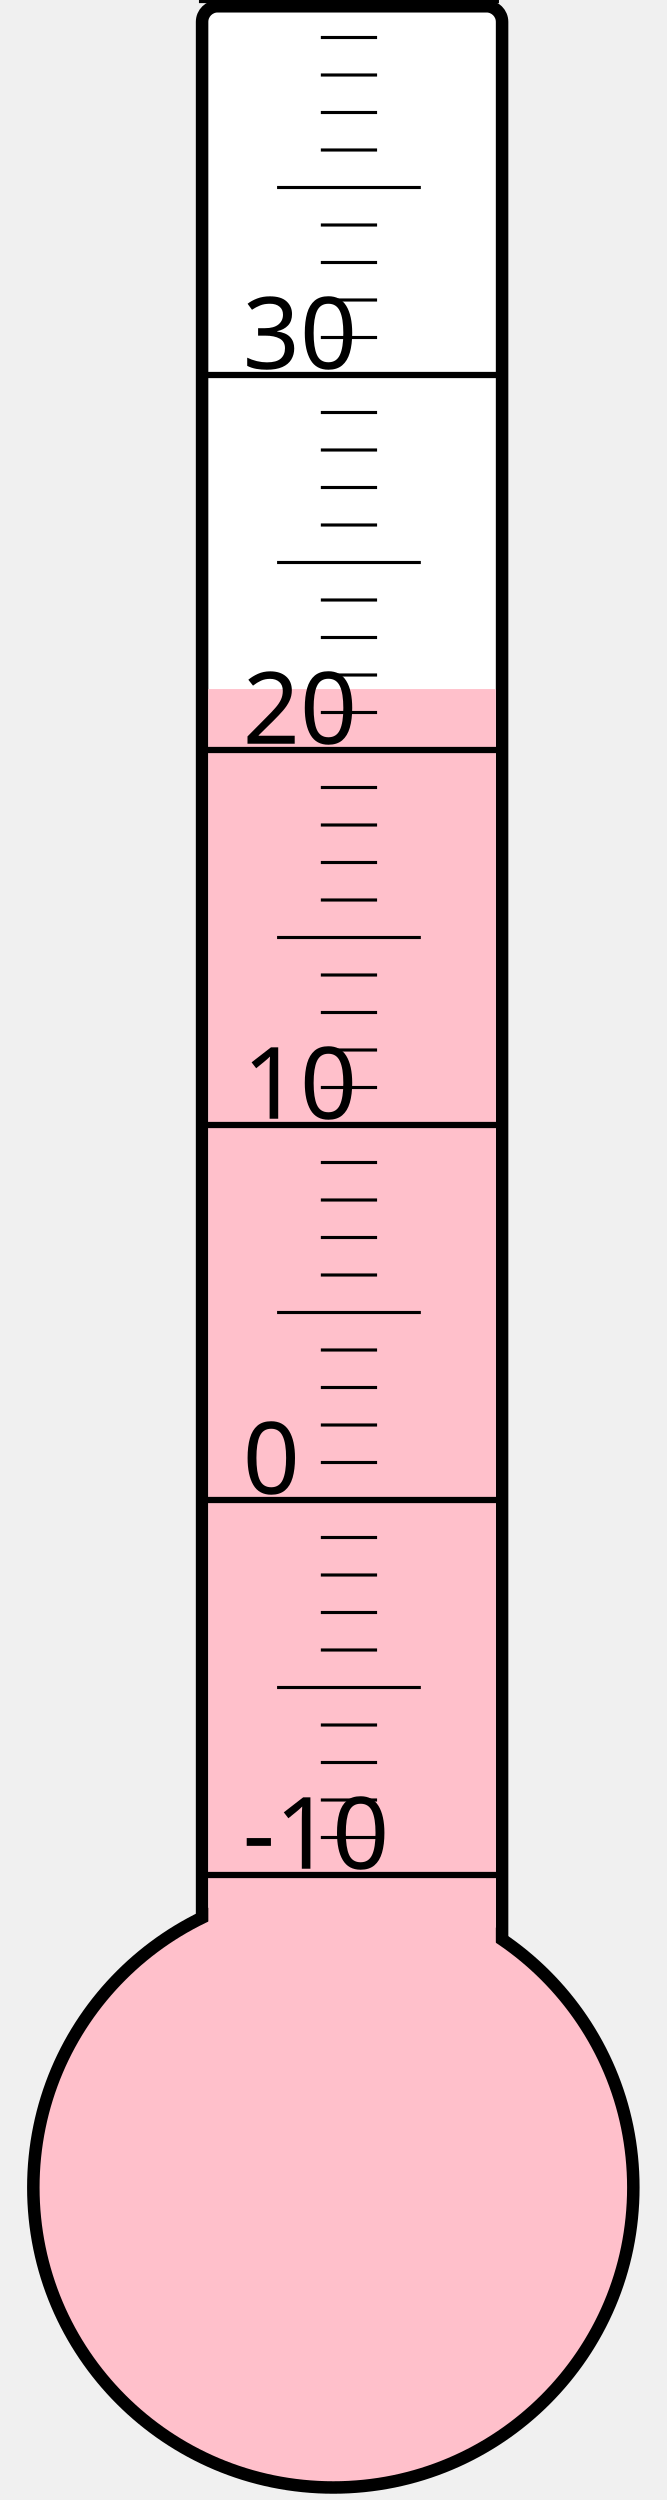
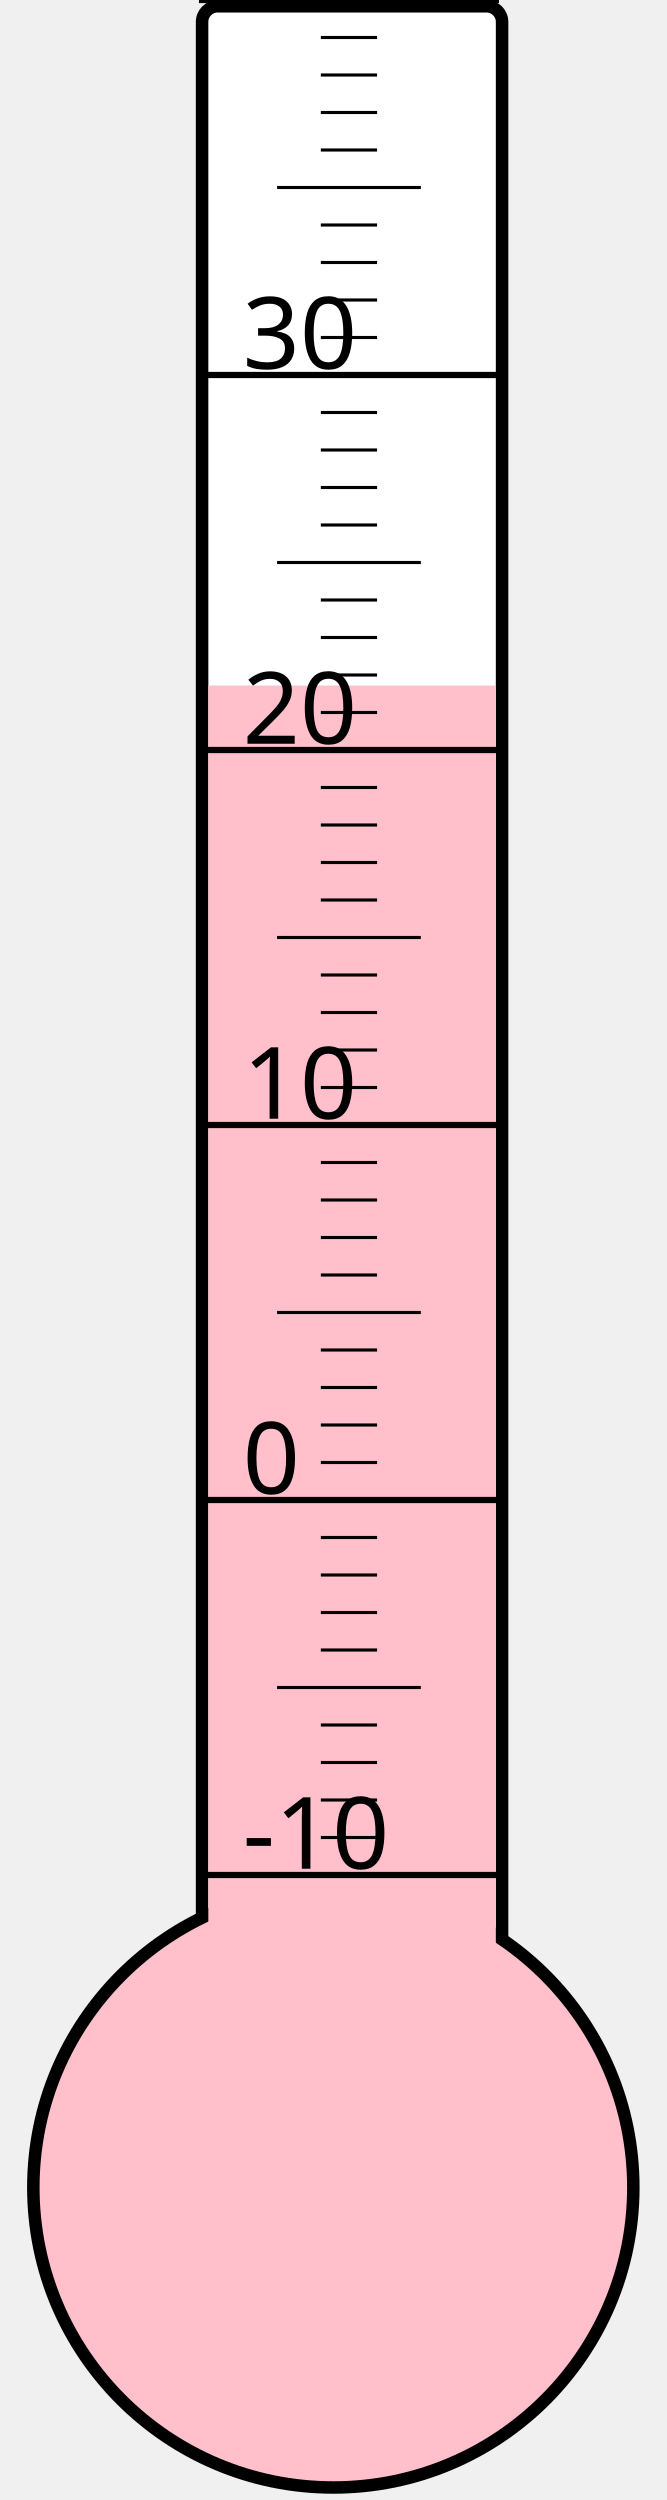
<svg xmlns="http://www.w3.org/2000/svg" width="40px" height="150px" viewBox="0 0 200 800">
  <rect width="200" height="800" x="0" y="0" style="fill: #ffffeb; fill-opacity: 0;" />
  <rect width="96" height="680" x="58" y="2" rx="5" ry="5" style="fill: white; fill-opacity: 1; stroke: black; stroke-width: 4;" />
  <circle cx="100" cy="700" r="96" style="fill: pink; stroke: black; stroke-width: 4;" />
-   <rect width="92" height="479.5" x="60" y="220.5" style="fill: pink; fill-opacity: 1; stroke-width: 0;" />
+   <rect width="92" height="480.625" x="60" y="219.375" style="fill: pink; fill-opacity: 1; stroke-width: 0;" />
  <text x="71" y="598" style="font-family: sans-serif; font-size: 24pt;">-10</text>
  <text x="71" y="478" style="font-family: sans-serif; font-size: 24pt;">0</text>
  <text x="71" y="358" style="font-family: sans-serif; font-size: 24pt;">10</text>
  <text x="71" y="238" style="font-family: sans-serif; font-size: 24pt;">20</text>
  <text x="71" y="118" style="font-family: sans-serif; font-size: 24pt;">30</text>
  <g style="stroke: black;">
    <line x1="57" y1="600" x2="153" y2="600" style="stroke-width: 2;" />
    <line x1="96" y1="588" x2="114" y2="588" style="stroke-width: 1;" />
    <line x1="96" y1="576" x2="114" y2="576" style="stroke-width: 1;" />
    <line x1="96" y1="564" x2="114" y2="564" style="stroke-width: 1;" />
    <line x1="96" y1="552" x2="114" y2="552" style="stroke-width: 1;" />
    <line x1="82" y1="540" x2="128" y2="540" style="stroke-width: 1;" />
    <line x1="96" y1="528" x2="114" y2="528" style="stroke-width: 1;" />
    <line x1="96" y1="516" x2="114" y2="516" style="stroke-width: 1;" />
    <line x1="96" y1="504" x2="114" y2="504" style="stroke-width: 1;" />
    <line x1="96" y1="492" x2="114" y2="492" style="stroke-width: 1;" />
    <line x1="57" y1="480" x2="153" y2="480" style="stroke-width: 2;" />
    <line x1="96" y1="468" x2="114" y2="468" style="stroke-width: 1;" />
    <line x1="96" y1="456" x2="114" y2="456" style="stroke-width: 1;" />
    <line x1="96" y1="444" x2="114" y2="444" style="stroke-width: 1;" />
    <line x1="96" y1="432" x2="114" y2="432" style="stroke-width: 1;" />
    <line x1="82" y1="420" x2="128" y2="420" style="stroke-width: 1;" />
    <line x1="96" y1="408" x2="114" y2="408" style="stroke-width: 1;" />
    <line x1="96" y1="396" x2="114" y2="396" style="stroke-width: 1;" />
    <line x1="96" y1="384" x2="114" y2="384" style="stroke-width: 1;" />
    <line x1="96" y1="372" x2="114" y2="372" style="stroke-width: 1;" />
    <line x1="57" y1="360" x2="153" y2="360" style="stroke-width: 2;" />
    <line x1="96" y1="348" x2="114" y2="348" style="stroke-width: 1;" />
    <line x1="96" y1="336" x2="114" y2="336" style="stroke-width: 1;" />
    <line x1="96" y1="324" x2="114" y2="324" style="stroke-width: 1;" />
    <line x1="96" y1="312" x2="114" y2="312" style="stroke-width: 1;" />
    <line x1="82" y1="300" x2="128" y2="300" style="stroke-width: 1;" />
    <line x1="96" y1="288" x2="114" y2="288" style="stroke-width: 1;" />
    <line x1="96" y1="276" x2="114" y2="276" style="stroke-width: 1;" />
    <line x1="96" y1="264" x2="114" y2="264" style="stroke-width: 1;" />
    <line x1="96" y1="252" x2="114" y2="252" style="stroke-width: 1;" />
    <line x1="57" y1="240" x2="153" y2="240" style="stroke-width: 2;" />
    <line x1="96" y1="228" x2="114" y2="228" style="stroke-width: 1;" />
    <line x1="96" y1="216" x2="114" y2="216" style="stroke-width: 1;" />
    <line x1="96" y1="204" x2="114" y2="204" style="stroke-width: 1;" />
    <line x1="96" y1="192" x2="114" y2="192" style="stroke-width: 1;" />
    <line x1="82" y1="180" x2="128" y2="180" style="stroke-width: 1;" />
    <line x1="96" y1="168" x2="114" y2="168" style="stroke-width: 1;" />
    <line x1="96" y1="156" x2="114" y2="156" style="stroke-width: 1;" />
    <line x1="96" y1="144" x2="114" y2="144" style="stroke-width: 1;" />
    <line x1="96" y1="132" x2="114" y2="132" style="stroke-width: 1;" />
    <line x1="57" y1="120" x2="153" y2="120" style="stroke-width: 2;" />
    <line x1="96" y1="108" x2="114" y2="108" style="stroke-width: 1;" />
    <line x1="96" y1="96" x2="114" y2="96" style="stroke-width: 1;" />
    <line x1="96" y1="84" x2="114" y2="84" style="stroke-width: 1;" />
    <line x1="96" y1="72" x2="114" y2="72" style="stroke-width: 1;" />
    <line x1="82" y1="60" x2="128" y2="60" style="stroke-width: 1;" />
    <line x1="96" y1="48" x2="114" y2="48" style="stroke-width: 1;" />
    <line x1="96" y1="36" x2="114" y2="36" style="stroke-width: 1;" />
    <line x1="96" y1="24" x2="114" y2="24" style="stroke-width: 1;" />
    <line x1="96" y1="12" x2="114" y2="12" style="stroke-width: 1;" />
    <line x1="57" y1="0" x2="153" y2="0" style="stroke-width: 2;" />
  </g>
</svg>
